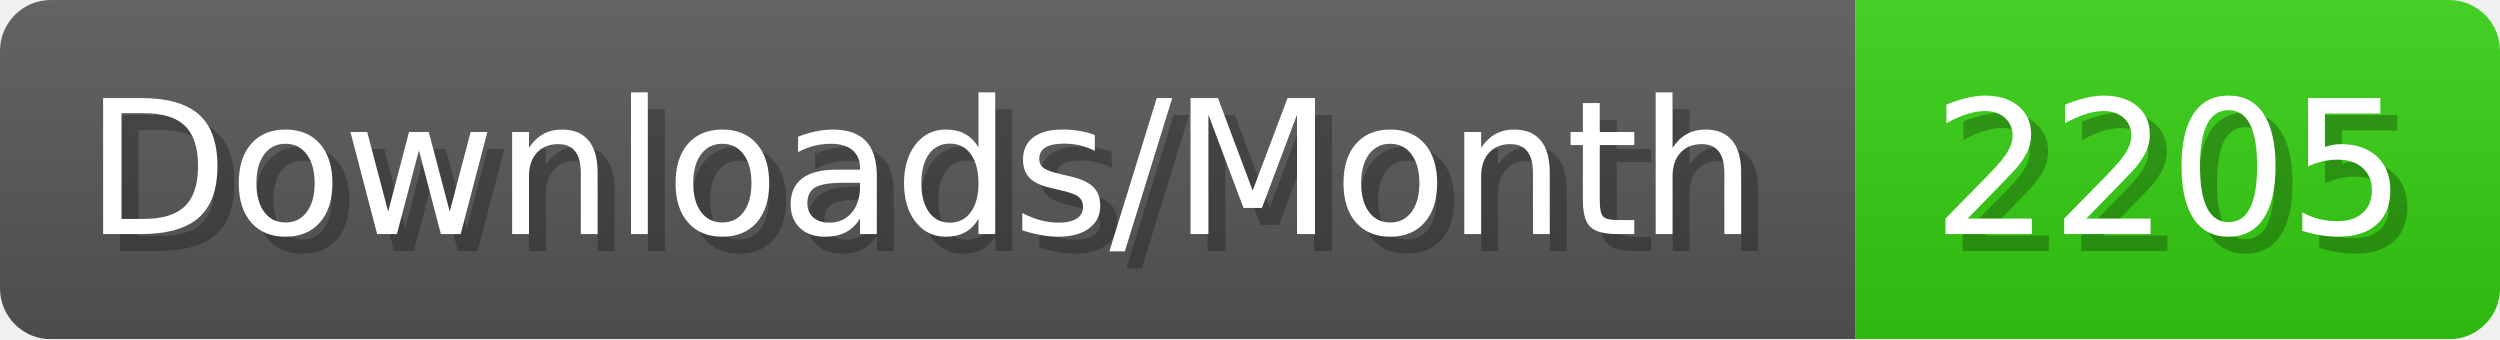
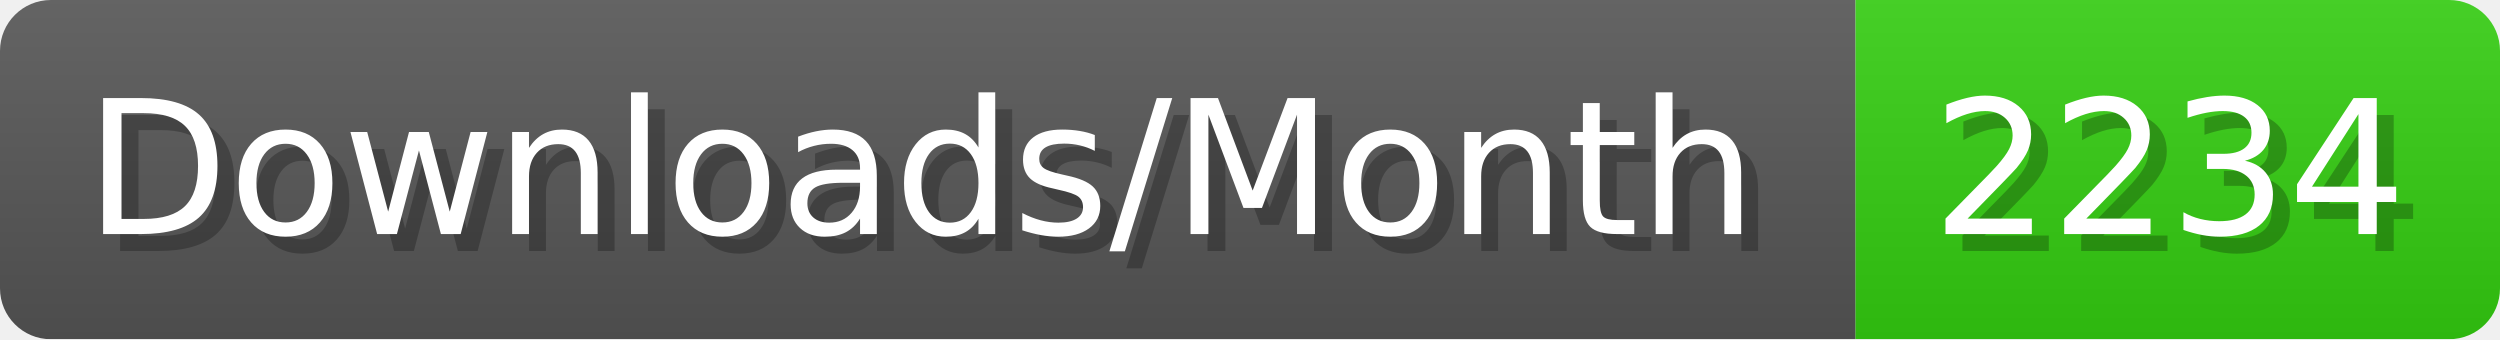
- <svg xmlns="http://www.w3.org/2000/svg" width="147.4" height="20" viewBox="0 0 1474 200" role="img" aria-label="Downloads/Month: 2205">
+ <svg xmlns="http://www.w3.org/2000/svg" width="147.4" height="20" viewBox="0 0 1474 200" role="img" aria-label="Downloads/Month: 2234">
  <linearGradient id="YlXUI" x2="0" y2="100%">
    <stop offset="0" stop-opacity=".1" stop-color="#EEE" />
    <stop offset="1" stop-opacity=".1" />
  </linearGradient>
  <mask id="JHhop">
    <rect width="1474" height="200" rx="30" fill="#FFF" />
  </mask>
  <g mask="url(#JHhop)">
    <rect width="1094" height="200" fill="#555" />
    <rect width="380" height="200" fill="#3C1" x="1094" />
    <rect width="1474" height="200" fill="url(#YlXUI)" />
  </g>
  <g aria-hidden="true" fill="#fff" text-anchor="start" font-family="Verdana,DejaVu Sans,sans-serif" font-size="110">
    <text x="60" y="148" textLength="994" fill="#000" opacity="0.25">Downloads/Month</text>
    <text x="50" y="138" textLength="994">Downloads/Month</text>
-     <text x="1149" y="148" textLength="280" fill="#000" opacity="0.25">2205</text>
-     <text x="1139" y="138" textLength="280">2205</text>
+     <text x="1149" y="148" textLength="280" fill="#000" opacity="0.25">2234</text>
+     <text x="1139" y="138" textLength="280">2234</text>
  </g>
</svg>
